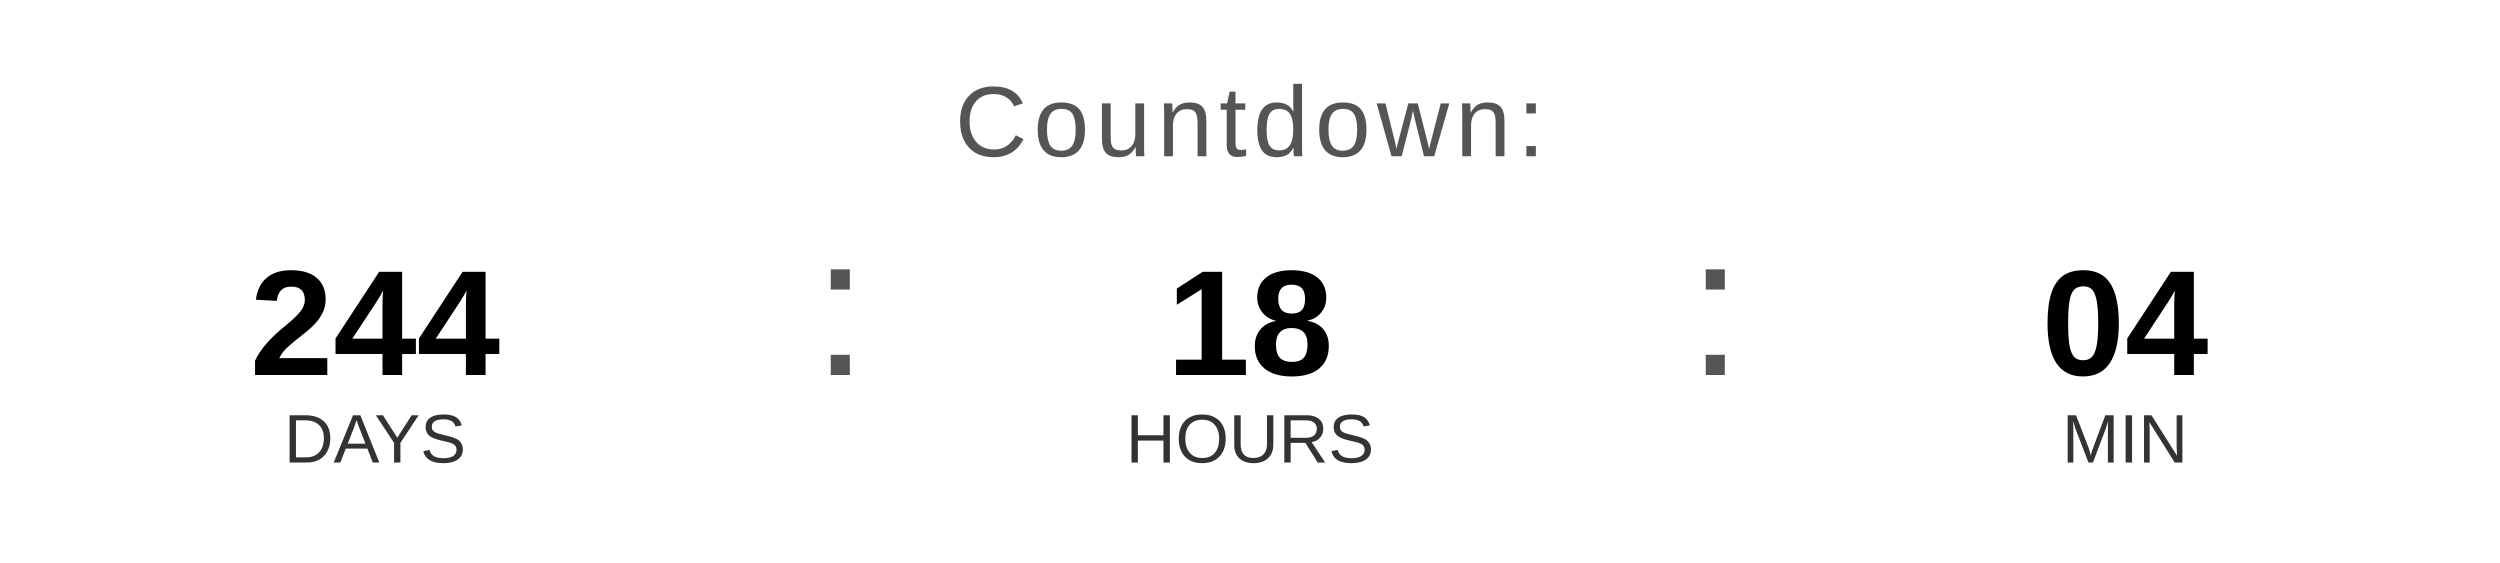
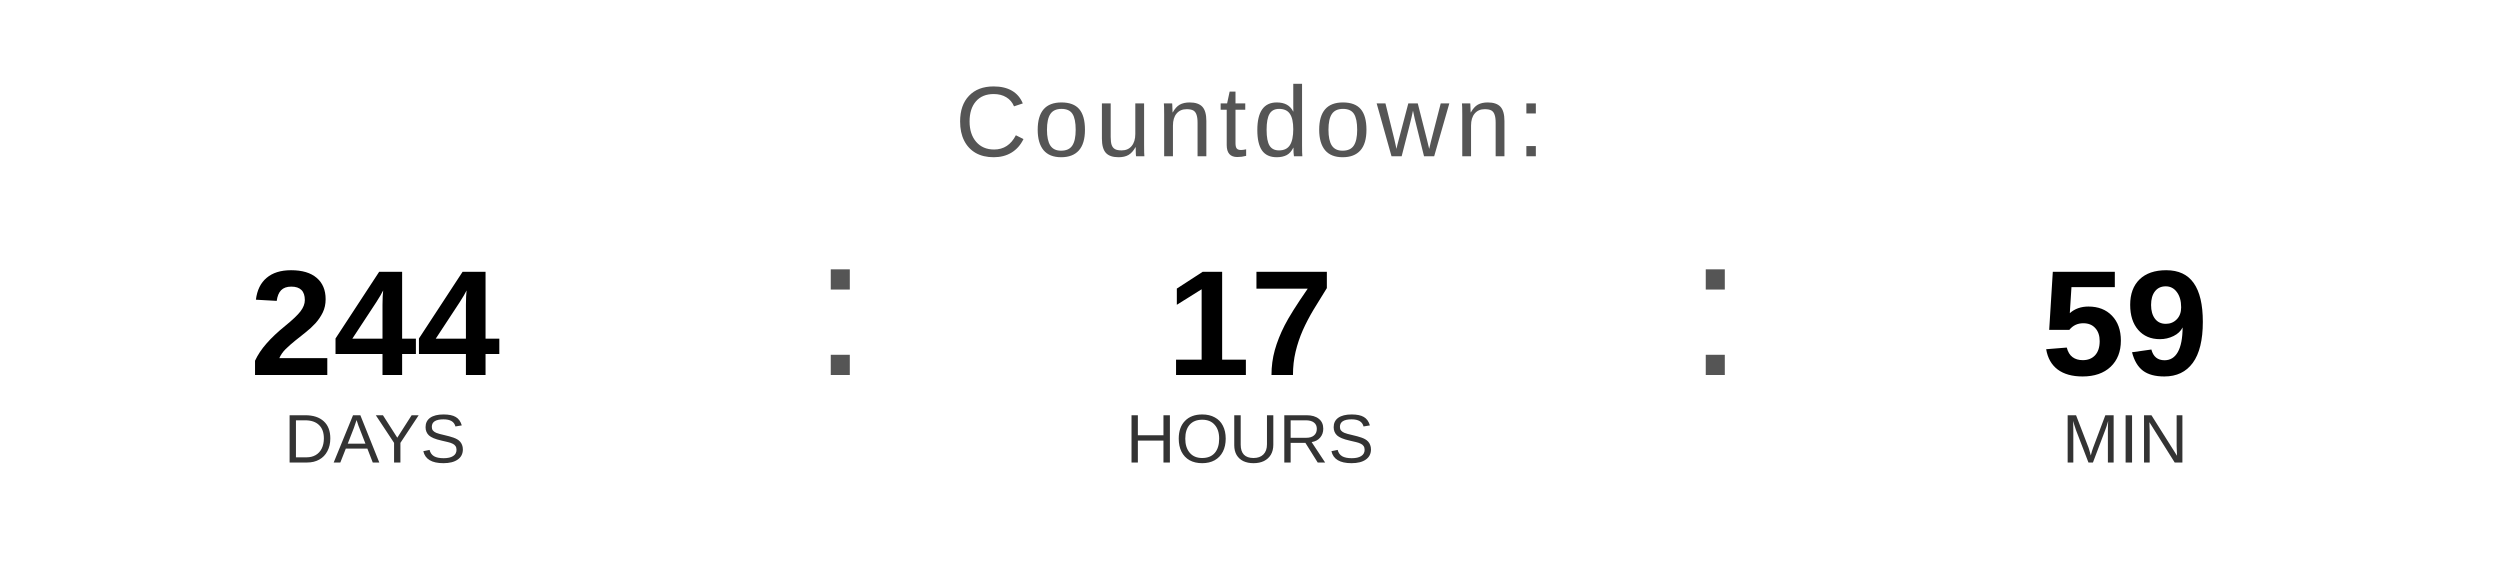
<svg xmlns="http://www.w3.org/2000/svg" width="400" height="90" viewBox="0 0 400 90">
  <text x="200" y="25" font-family="Arial, Helvetica, sans-serif" font-size="16" fill="#555555" text-anchor="middle" letter-spacing="1">
    Countdown:
  </text>
  <text x="60" y="60" font-family="Arial, Helvetica, sans-serif" font-size="24" font-weight="bold" fill="#000000" text-anchor="middle">244</text>
  <text x="60" y="74" font-family="Arial, Helvetica, sans-serif" font-size="11" fill="#333333" text-anchor="middle">DAYS</text>
  <text x="130" y="60" font-family="Arial, sans-serif" font-size="32" fill="#555555">:</text>
-   <text x="200" y="60" font-family="Arial, Helvetica, sans-serif" font-size="24" font-weight="bold" fill="#000000" text-anchor="middle">18</text>
+   <text x="200" y="60" font-family="Arial, Helvetica, sans-serif" font-size="24" font-weight="bold" fill="#000000" text-anchor="middle">17</text>
  <text x="200" y="74" font-family="Arial, Helvetica, sans-serif" font-size="11" fill="#333333" text-anchor="middle">HOURS</text>
  <text x="270" y="60" font-family="Arial, sans-serif" font-size="32" fill="#555555">:</text>
-   <text x="340" y="60" font-family="Arial, Helvetica, sans-serif" font-size="24" font-weight="bold" fill="#000000" text-anchor="middle">04</text>
+   <text x="340" y="60" font-family="Arial, Helvetica, sans-serif" font-size="24" font-weight="bold" fill="#000000" text-anchor="middle">59</text>
  <text x="340" y="74" font-family="Arial, Helvetica, sans-serif" font-size="11" fill="#333333" text-anchor="middle">MIN</text>
</svg>
